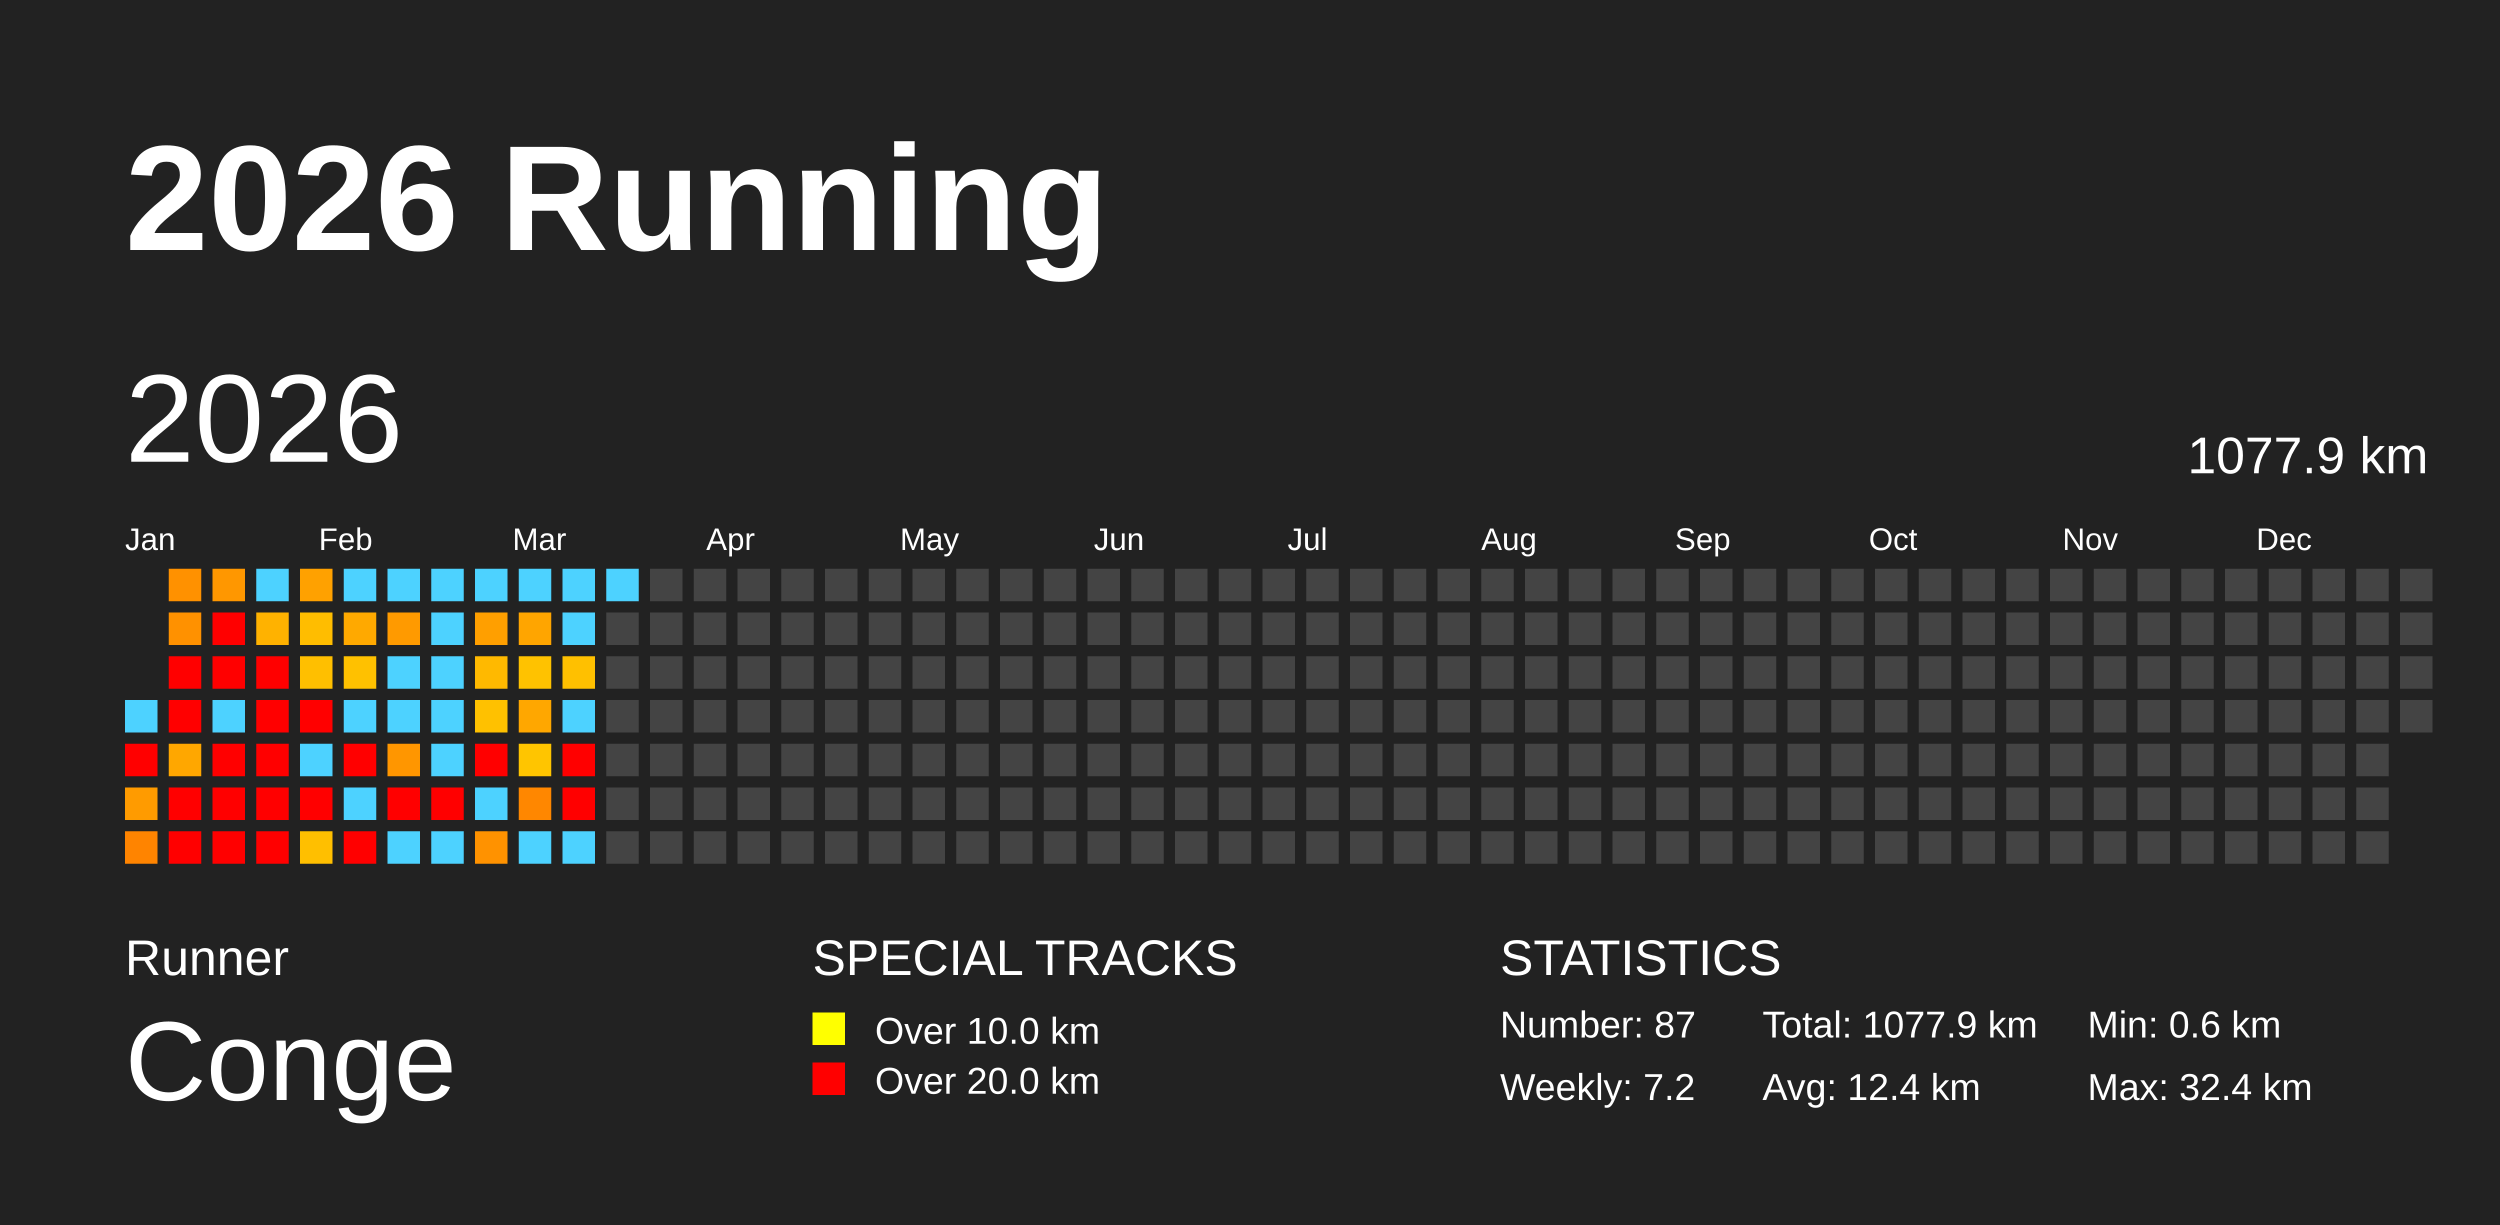
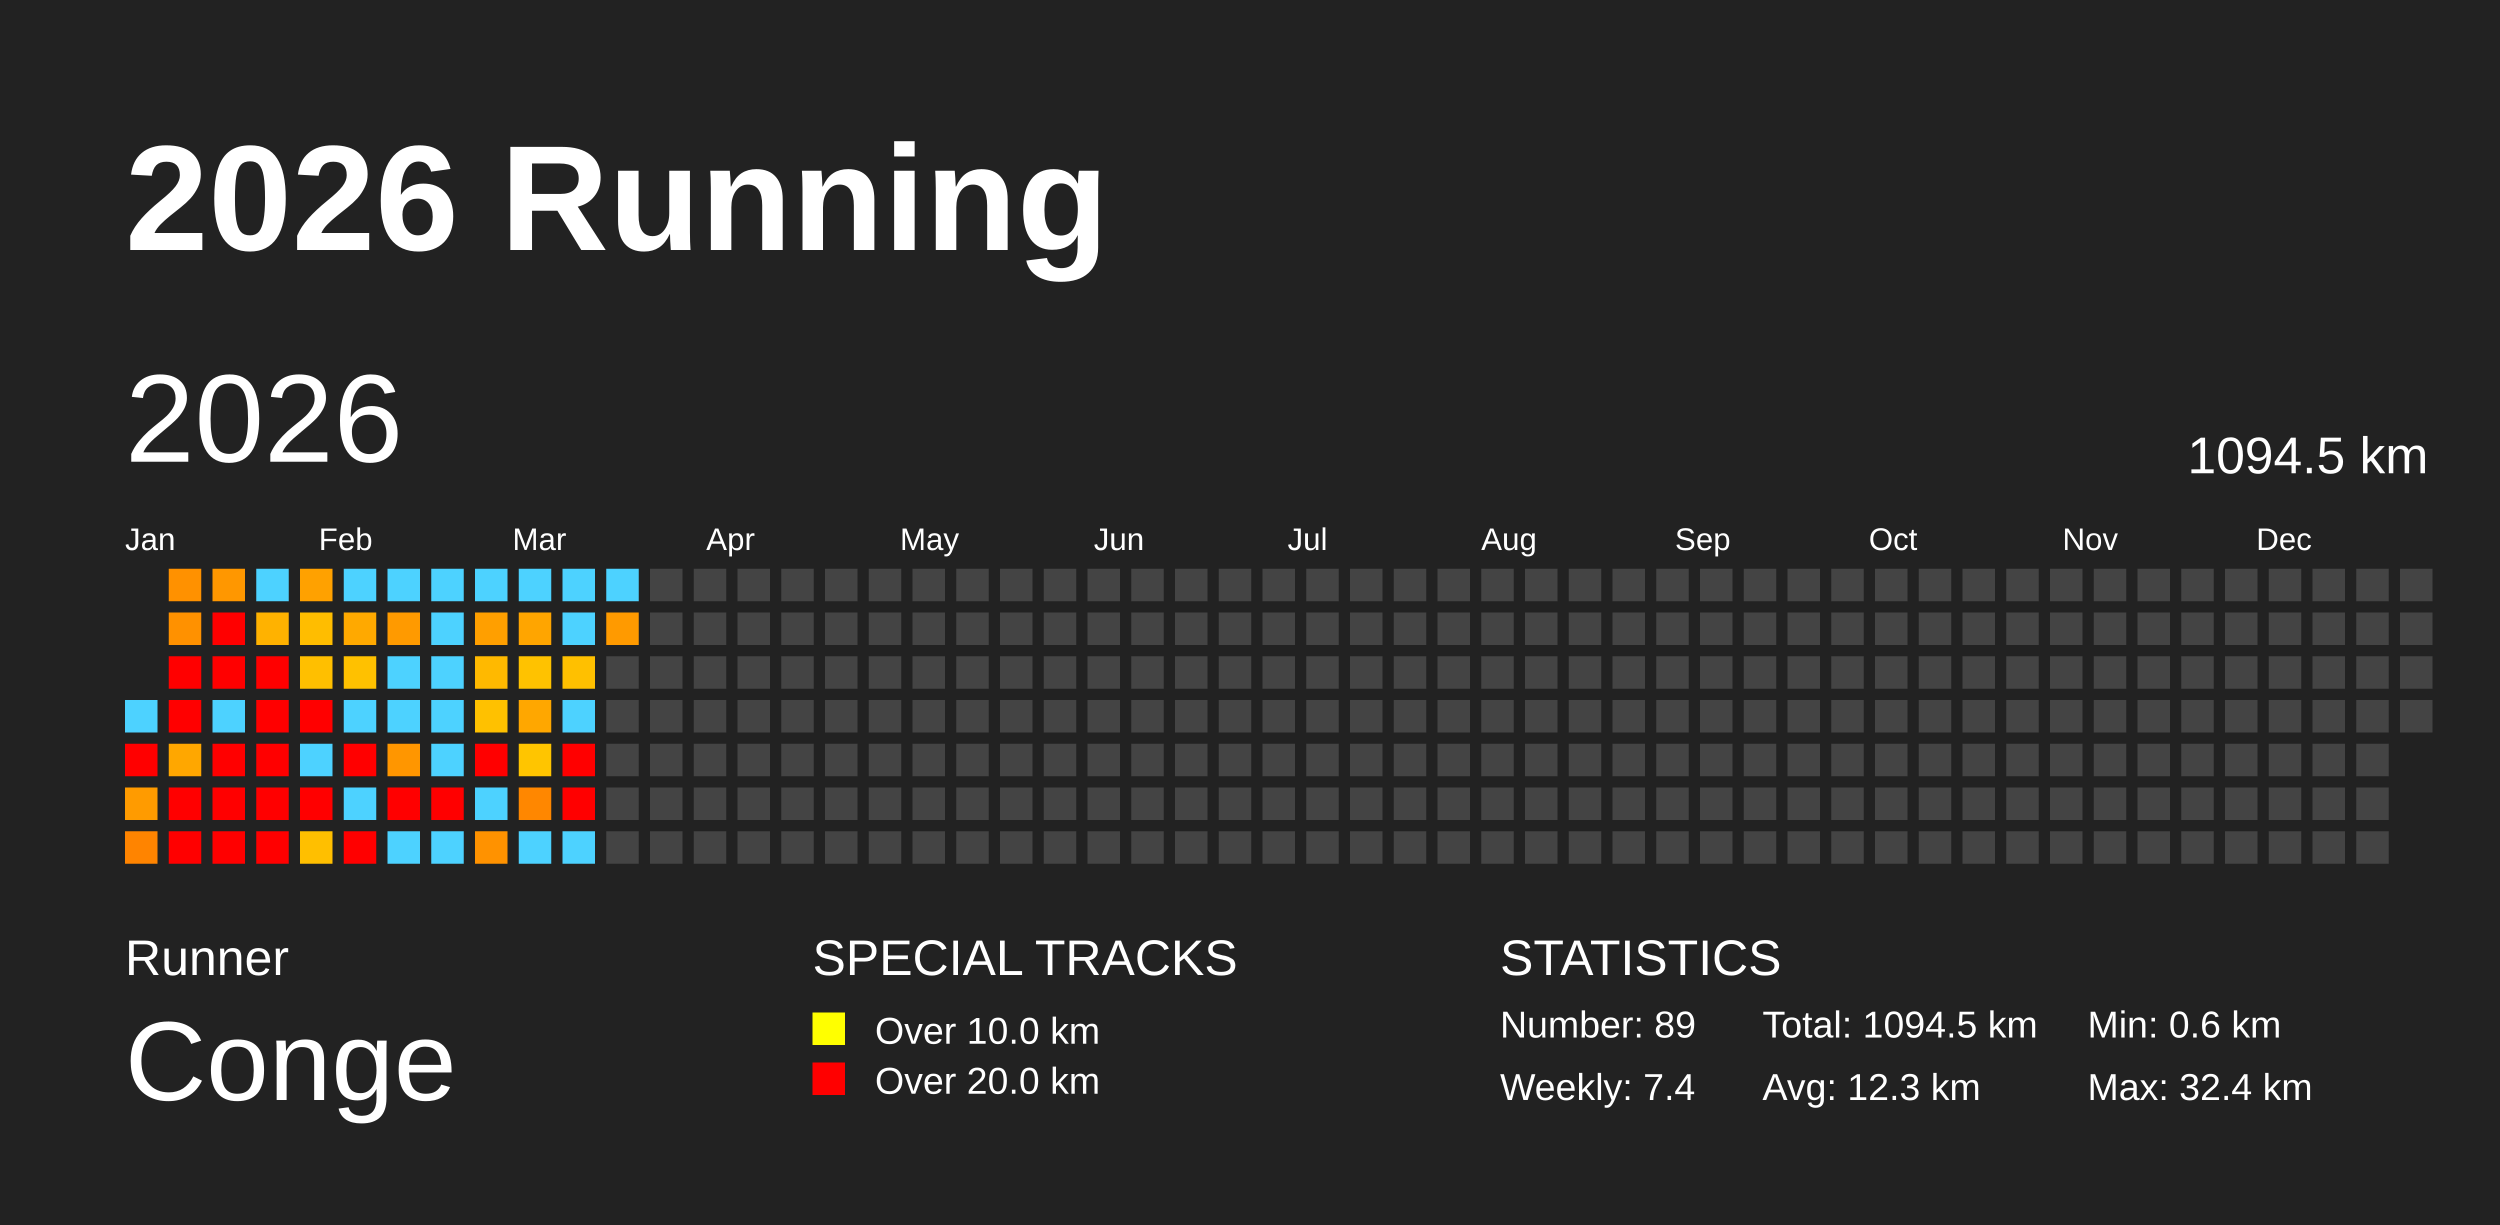
<svg xmlns="http://www.w3.org/2000/svg" baseProfile="full" height="98mm" version="1.1" viewBox="0,0,200,98" width="200mm">
  <defs />
  <rect fill="#222222" height="98" width="200" x="0" y="0" />
  <text fill="#FFFFFF" style="font-size:12px; font-family:Arial; font-weight:bold;" x="10" y="20">2026 Running</text>
  <text fill="#FFFFFF" style="font-size:4px; font-family:Arial" x="10" y="78">Runner</text>
  <text fill="#FFFFFF" style="font-size:9px; font-family:Arial" x="10" y="88">Conge</text>
  <text fill="#FFFFFF" style="font-size:4px; font-family:Arial" x="65" y="78">SPECIAL TRACKS</text>
  <rect fill="yellow" height="2.6" width="2.6" x="65" y="81" />
  <text fill="#FFFFFF" style="font-size:3px; font-family:Arial" x="70" y="83.5">Over 10.0 km</text>
  <rect fill="red" height="2.6" width="2.6" x="65" y="85" />
  <text fill="#FFFFFF" style="font-size:3px; font-family:Arial" x="70" y="87.5">Over 20.0 km</text>
  <text fill="#FFFFFF" style="font-size:4px; font-family:Arial" x="120" y="78">STATISTICS</text>
-   <text fill="#FFFFFF" style="font-size:3px; font-family:Arial" x="120" y="83">Number: 87</text>
-   <text fill="#FFFFFF" style="font-size:3px; font-family:Arial" x="120" y="88">Weekly: 7.2</text>
-   <text fill="#FFFFFF" style="font-size:3px; font-family:Arial" x="141" y="83">Total: 1077.9 km</text>
-   <text fill="#FFFFFF" style="font-size:3px; font-family:Arial" x="141" y="88">Avg: 12.4 km</text>
+   <text fill="#FFFFFF" style="font-size:3px; font-family:Arial" x="120" y="83">Number: 89</text>
+   <text fill="#FFFFFF" style="font-size:3px; font-family:Arial" x="120" y="88">Weekly: 7.4</text>
+   <text fill="#FFFFFF" style="font-size:3px; font-family:Arial" x="141" y="83">Total: 1094.5 km</text>
+   <text fill="#FFFFFF" style="font-size:3px; font-family:Arial" x="141" y="88">Avg: 12.3 km</text>
  <text fill="#FFFFFF" style="font-size:3px; font-family:Arial" x="167" y="83">Min: 0.6 km</text>
  <text fill="#FFFFFF" style="font-size:3px; font-family:Arial" x="167" y="88">Max: 32.4 km</text>
  <text dominant-baseline="hanging" fill="#FFFFFF" style="font-size:10.0px; font-family:Arial;" x="10" y="30">2026</text>
-   <text dominant-baseline="hanging" fill="#FFFFFF" style="font-size:4.125px; font-family:Arial;" x="175" y="35">1077.9 km</text>
+   <text dominant-baseline="hanging" fill="#FFFFFF" style="font-size:4.125px; font-family:Arial;" x="175" y="35">1094.5 km</text>
  <text fill="#FFFFFF" style="font-size:2.5px; font-family:Arial" x="10.0" y="44">Jan</text>
  <text fill="#FFFFFF" style="font-size:2.5px; font-family:Arial" x="25.5" y="44">Feb</text>
  <text fill="#FFFFFF" style="font-size:2.5px; font-family:Arial" x="41.0" y="44">Mar</text>
  <text fill="#FFFFFF" style="font-size:2.5px; font-family:Arial" x="56.5" y="44">Apr</text>
  <text fill="#FFFFFF" style="font-size:2.5px; font-family:Arial" x="72.0" y="44">May</text>
  <text fill="#FFFFFF" style="font-size:2.5px; font-family:Arial" x="87.5" y="44">Jun</text>
  <text fill="#FFFFFF" style="font-size:2.5px; font-family:Arial" x="103.0" y="44">Jul</text>
  <text fill="#FFFFFF" style="font-size:2.5px; font-family:Arial" x="118.5" y="44">Aug</text>
  <text fill="#FFFFFF" style="font-size:2.5px; font-family:Arial" x="134.0" y="44">Sep</text>
  <text fill="#FFFFFF" style="font-size:2.5px; font-family:Arial" x="149.5" y="44">Oct</text>
  <text fill="#FFFFFF" style="font-size:2.5px; font-family:Arial" x="165.0" y="44">Nov</text>
  <text fill="#FFFFFF" style="font-size:2.5px; font-family:Arial" x="180.5" y="44">Dec</text>
  <rect fill="#4dd2ff" height="2.6" width="2.6" x="10.0" y="56.0" />
  <rect fill="red" height="2.6" width="2.6" x="10.0" y="59.5" />
  <rect fill="#ff9b00" height="2.6" width="2.6" x="10.0" y="63.0" />
  <rect fill="#ff8400" height="2.6" width="2.6" x="10.0" y="66.5" />
  <rect fill="#ff9100" height="2.6" width="2.6" x="13.5" y="45.5" />
  <rect fill="#ff9100" height="2.6" width="2.6" x="13.5" y="49.0" />
  <rect fill="red" height="2.6" width="2.6" x="13.5" y="52.5" />
  <rect fill="red" height="2.6" width="2.6" x="13.5" y="56.0" />
  <rect fill="#ffa700" height="2.6" width="2.6" x="13.5" y="59.5" />
  <rect fill="red" height="2.6" width="2.6" x="13.5" y="63.0" />
  <rect fill="red" height="2.6" width="2.6" x="13.5" y="66.5" />
  <rect fill="#ff9700" height="2.6" width="2.6" x="17.0" y="45.5" />
  <rect fill="red" height="2.6" width="2.6" x="17.0" y="49.0" />
  <rect fill="red" height="2.6" width="2.6" x="17.0" y="52.5" />
  <rect fill="#4dd2ff" height="2.6" width="2.6" x="17.0" y="56.0" />
  <rect fill="red" height="2.6" width="2.6" x="17.0" y="59.5" />
  <rect fill="red" height="2.6" width="2.6" x="17.0" y="63.0" />
  <rect fill="red" height="2.6" width="2.6" x="17.0" y="66.5" />
  <rect fill="#4dd2ff" height="2.6" width="2.6" x="20.5" y="45.5" />
  <rect fill="#ffb200" height="2.6" width="2.6" x="20.5" y="49.0" />
  <rect fill="red" height="2.6" width="2.6" x="20.5" y="52.5" />
  <rect fill="red" height="2.6" width="2.6" x="20.5" y="56.0" />
  <rect fill="red" height="2.6" width="2.6" x="20.5" y="59.5" />
  <rect fill="red" height="2.6" width="2.6" x="20.5" y="63.0" />
  <rect fill="red" height="2.6" width="2.6" x="20.5" y="66.5" />
  <rect fill="#ffa100" height="2.6" width="2.6" x="24.0" y="45.5" />
  <rect fill="#ffbd00" height="2.6" width="2.6" x="24.0" y="49.0" />
  <rect fill="#ffbf00" height="2.6" width="2.6" x="24.0" y="52.5" />
  <rect fill="red" height="2.6" width="2.6" x="24.0" y="56.0" />
  <rect fill="#4dd2ff" height="2.6" width="2.6" x="24.0" y="59.5" />
  <rect fill="red" height="2.6" width="2.6" x="24.0" y="63.0" />
  <rect fill="#ffbf00" height="2.6" width="2.6" x="24.0" y="66.5" />
  <rect fill="#4dd2ff" height="2.6" width="2.6" x="27.5" y="45.5" />
  <rect fill="#ffa900" height="2.6" width="2.6" x="27.5" y="49.0" />
  <rect fill="#ffc100" height="2.6" width="2.6" x="27.5" y="52.5" />
  <rect fill="#4dd2ff" height="2.6" width="2.6" x="27.5" y="56.0" />
  <rect fill="red" height="2.6" width="2.6" x="27.5" y="59.5" />
  <rect fill="#4dd2ff" height="2.6" width="2.6" x="27.5" y="63.0" />
  <rect fill="red" height="2.6" width="2.6" x="27.5" y="66.5" />
  <rect fill="#4dd2ff" height="2.6" width="2.6" x="31.0" y="45.5" />
  <rect fill="#ff9a00" height="2.6" width="2.6" x="31.0" y="49.0" />
  <rect fill="#4dd2ff" height="2.6" width="2.6" x="31.0" y="52.5" />
  <rect fill="#4dd2ff" height="2.6" width="2.6" x="31.0" y="56.0" />
  <rect fill="#ff9600" height="2.6" width="2.6" x="31.0" y="59.5" />
  <rect fill="red" height="2.6" width="2.6" x="31.0" y="63.0" />
  <rect fill="#4dd2ff" height="2.6" width="2.6" x="31.0" y="66.5" />
  <rect fill="#4dd2ff" height="2.6" width="2.6" x="34.5" y="45.5" />
  <rect fill="#4dd2ff" height="2.6" width="2.6" x="34.5" y="49.0" />
  <rect fill="#4dd2ff" height="2.6" width="2.6" x="34.5" y="52.5" />
  <rect fill="#4dd2ff" height="2.6" width="2.6" x="34.5" y="56.0" />
  <rect fill="#4dd2ff" height="2.6" width="2.6" x="34.5" y="59.5" />
  <rect fill="red" height="2.6" width="2.6" x="34.5" y="63.0" />
  <rect fill="#4dd2ff" height="2.6" width="2.6" x="34.5" y="66.5" />
  <rect fill="#4dd2ff" height="2.6" width="2.6" x="38.0" y="45.5" />
  <rect fill="#ff9f00" height="2.6" width="2.6" x="38.0" y="49.0" />
  <rect fill="#ffb900" height="2.6" width="2.6" x="38.0" y="52.5" />
  <rect fill="#ffc100" height="2.6" width="2.6" x="38.0" y="56.0" />
  <rect fill="red" height="2.6" width="2.6" x="38.0" y="59.5" />
  <rect fill="#4dd2ff" height="2.6" width="2.6" x="38.0" y="63.0" />
  <rect fill="#ff9200" height="2.6" width="2.6" x="38.0" y="66.5" />
  <rect fill="#4dd2ff" height="2.6" width="2.6" x="41.5" y="45.5" />
  <rect fill="#ffa500" height="2.6" width="2.6" x="41.5" y="49.0" />
  <rect fill="#ffc200" height="2.6" width="2.6" x="41.5" y="52.5" />
  <rect fill="#ffa700" height="2.6" width="2.6" x="41.5" y="56.0" />
  <rect fill="#ffc500" height="2.6" width="2.6" x="41.5" y="59.5" />
  <rect fill="#ff8700" height="2.6" width="2.6" x="41.5" y="63.0" />
  <rect fill="#4dd2ff" height="2.6" width="2.6" x="41.5" y="66.5" />
  <rect fill="#4dd2ff" height="2.6" width="2.6" x="45.0" y="45.5" />
  <rect fill="#4dd2ff" height="2.6" width="2.6" x="45.0" y="49.0" />
  <rect fill="#ffc000" height="2.6" width="2.6" x="45.0" y="52.5" />
  <rect fill="#4dd2ff" height="2.6" width="2.6" x="45.0" y="56.0" />
  <rect fill="red" height="2.6" width="2.6" x="45.0" y="59.5" />
  <rect fill="red" height="2.6" width="2.6" x="45.0" y="63.0" />
  <rect fill="#4dd2ff" height="2.6" width="2.6" x="45.0" y="66.5" />
  <rect fill="#4dd2ff" height="2.6" width="2.6" x="48.5" y="45.5" />
-   <rect fill="#444444" height="2.6" width="2.6" x="48.5" y="49.0" />
+   <rect fill="#ff9a00" height="2.6" width="2.6" x="48.5" y="49.0" />
  <rect fill="#444444" height="2.6" width="2.6" x="48.5" y="52.5" />
  <rect fill="#444444" height="2.6" width="2.6" x="48.5" y="56.0" />
  <rect fill="#444444" height="2.6" width="2.6" x="48.5" y="59.5" />
  <rect fill="#444444" height="2.6" width="2.6" x="48.5" y="63.0" />
  <rect fill="#444444" height="2.6" width="2.6" x="48.5" y="66.5" />
  <rect fill="#444444" height="2.6" width="2.6" x="52.0" y="45.5" />
  <rect fill="#444444" height="2.6" width="2.6" x="52.0" y="49.0" />
  <rect fill="#444444" height="2.6" width="2.6" x="52.0" y="52.5" />
  <rect fill="#444444" height="2.6" width="2.6" x="52.0" y="56.0" />
  <rect fill="#444444" height="2.6" width="2.6" x="52.0" y="59.5" />
  <rect fill="#444444" height="2.6" width="2.6" x="52.0" y="63.0" />
  <rect fill="#444444" height="2.6" width="2.6" x="52.0" y="66.5" />
  <rect fill="#444444" height="2.6" width="2.6" x="55.5" y="45.5" />
  <rect fill="#444444" height="2.6" width="2.6" x="55.5" y="49.0" />
  <rect fill="#444444" height="2.6" width="2.6" x="55.5" y="52.5" />
  <rect fill="#444444" height="2.6" width="2.6" x="55.5" y="56.0" />
  <rect fill="#444444" height="2.6" width="2.6" x="55.5" y="59.5" />
  <rect fill="#444444" height="2.6" width="2.6" x="55.5" y="63.0" />
  <rect fill="#444444" height="2.6" width="2.6" x="55.5" y="66.5" />
  <rect fill="#444444" height="2.6" width="2.6" x="59.0" y="45.5" />
  <rect fill="#444444" height="2.6" width="2.6" x="59.0" y="49.0" />
  <rect fill="#444444" height="2.6" width="2.6" x="59.0" y="52.5" />
  <rect fill="#444444" height="2.6" width="2.6" x="59.0" y="56.0" />
  <rect fill="#444444" height="2.6" width="2.6" x="59.0" y="59.5" />
  <rect fill="#444444" height="2.6" width="2.6" x="59.0" y="63.0" />
  <rect fill="#444444" height="2.6" width="2.6" x="59.0" y="66.5" />
  <rect fill="#444444" height="2.6" width="2.6" x="62.5" y="45.5" />
  <rect fill="#444444" height="2.6" width="2.6" x="62.5" y="49.0" />
  <rect fill="#444444" height="2.6" width="2.6" x="62.5" y="52.5" />
  <rect fill="#444444" height="2.6" width="2.6" x="62.5" y="56.0" />
  <rect fill="#444444" height="2.6" width="2.6" x="62.5" y="59.5" />
  <rect fill="#444444" height="2.6" width="2.6" x="62.5" y="63.0" />
  <rect fill="#444444" height="2.6" width="2.6" x="62.5" y="66.5" />
  <rect fill="#444444" height="2.6" width="2.6" x="66.0" y="45.5" />
  <rect fill="#444444" height="2.6" width="2.6" x="66.0" y="49.0" />
  <rect fill="#444444" height="2.6" width="2.6" x="66.0" y="52.5" />
  <rect fill="#444444" height="2.6" width="2.6" x="66.0" y="56.0" />
  <rect fill="#444444" height="2.6" width="2.6" x="66.0" y="59.5" />
  <rect fill="#444444" height="2.6" width="2.6" x="66.0" y="63.0" />
  <rect fill="#444444" height="2.6" width="2.6" x="66.0" y="66.5" />
  <rect fill="#444444" height="2.6" width="2.6" x="69.5" y="45.5" />
  <rect fill="#444444" height="2.6" width="2.6" x="69.5" y="49.0" />
  <rect fill="#444444" height="2.6" width="2.6" x="69.5" y="52.5" />
  <rect fill="#444444" height="2.6" width="2.6" x="69.5" y="56.0" />
  <rect fill="#444444" height="2.6" width="2.6" x="69.5" y="59.5" />
  <rect fill="#444444" height="2.6" width="2.6" x="69.5" y="63.0" />
  <rect fill="#444444" height="2.6" width="2.6" x="69.5" y="66.5" />
  <rect fill="#444444" height="2.6" width="2.6" x="73.0" y="45.5" />
  <rect fill="#444444" height="2.6" width="2.6" x="73.0" y="49.0" />
  <rect fill="#444444" height="2.6" width="2.6" x="73.0" y="52.5" />
  <rect fill="#444444" height="2.6" width="2.6" x="73.0" y="56.0" />
  <rect fill="#444444" height="2.6" width="2.6" x="73.0" y="59.5" />
  <rect fill="#444444" height="2.6" width="2.6" x="73.0" y="63.0" />
  <rect fill="#444444" height="2.6" width="2.6" x="73.0" y="66.5" />
  <rect fill="#444444" height="2.6" width="2.6" x="76.5" y="45.5" />
  <rect fill="#444444" height="2.6" width="2.6" x="76.5" y="49.0" />
  <rect fill="#444444" height="2.6" width="2.6" x="76.5" y="52.5" />
  <rect fill="#444444" height="2.6" width="2.6" x="76.5" y="56.0" />
  <rect fill="#444444" height="2.6" width="2.6" x="76.5" y="59.5" />
  <rect fill="#444444" height="2.6" width="2.6" x="76.5" y="63.0" />
  <rect fill="#444444" height="2.6" width="2.6" x="76.5" y="66.5" />
  <rect fill="#444444" height="2.6" width="2.6" x="80.0" y="45.5" />
  <rect fill="#444444" height="2.6" width="2.6" x="80.0" y="49.0" />
  <rect fill="#444444" height="2.6" width="2.6" x="80.0" y="52.5" />
  <rect fill="#444444" height="2.6" width="2.6" x="80.0" y="56.0" />
  <rect fill="#444444" height="2.6" width="2.6" x="80.0" y="59.5" />
  <rect fill="#444444" height="2.6" width="2.6" x="80.0" y="63.0" />
  <rect fill="#444444" height="2.6" width="2.6" x="80.0" y="66.5" />
  <rect fill="#444444" height="2.6" width="2.6" x="83.5" y="45.5" />
  <rect fill="#444444" height="2.6" width="2.6" x="83.5" y="49.0" />
  <rect fill="#444444" height="2.6" width="2.6" x="83.5" y="52.5" />
  <rect fill="#444444" height="2.6" width="2.6" x="83.5" y="56.0" />
  <rect fill="#444444" height="2.6" width="2.6" x="83.5" y="59.5" />
  <rect fill="#444444" height="2.6" width="2.6" x="83.5" y="63.0" />
  <rect fill="#444444" height="2.6" width="2.6" x="83.5" y="66.5" />
  <rect fill="#444444" height="2.6" width="2.6" x="87.0" y="45.5" />
  <rect fill="#444444" height="2.6" width="2.6" x="87.0" y="49.0" />
  <rect fill="#444444" height="2.6" width="2.6" x="87.0" y="52.5" />
  <rect fill="#444444" height="2.6" width="2.6" x="87.0" y="56.0" />
  <rect fill="#444444" height="2.6" width="2.6" x="87.0" y="59.5" />
  <rect fill="#444444" height="2.6" width="2.6" x="87.0" y="63.0" />
  <rect fill="#444444" height="2.6" width="2.6" x="87.0" y="66.5" />
  <rect fill="#444444" height="2.6" width="2.6" x="90.5" y="45.5" />
  <rect fill="#444444" height="2.6" width="2.6" x="90.5" y="49.0" />
  <rect fill="#444444" height="2.6" width="2.6" x="90.5" y="52.5" />
  <rect fill="#444444" height="2.6" width="2.6" x="90.5" y="56.0" />
  <rect fill="#444444" height="2.6" width="2.6" x="90.5" y="59.5" />
  <rect fill="#444444" height="2.6" width="2.6" x="90.5" y="63.0" />
  <rect fill="#444444" height="2.6" width="2.6" x="90.5" y="66.5" />
  <rect fill="#444444" height="2.6" width="2.6" x="94.0" y="45.5" />
  <rect fill="#444444" height="2.6" width="2.6" x="94.0" y="49.0" />
  <rect fill="#444444" height="2.6" width="2.6" x="94.0" y="52.5" />
  <rect fill="#444444" height="2.6" width="2.6" x="94.0" y="56.0" />
  <rect fill="#444444" height="2.6" width="2.6" x="94.0" y="59.5" />
  <rect fill="#444444" height="2.6" width="2.6" x="94.0" y="63.0" />
  <rect fill="#444444" height="2.6" width="2.6" x="94.0" y="66.5" />
  <rect fill="#444444" height="2.6" width="2.6" x="97.5" y="45.5" />
  <rect fill="#444444" height="2.6" width="2.6" x="97.5" y="49.0" />
  <rect fill="#444444" height="2.6" width="2.6" x="97.5" y="52.5" />
  <rect fill="#444444" height="2.6" width="2.6" x="97.5" y="56.0" />
  <rect fill="#444444" height="2.6" width="2.6" x="97.5" y="59.5" />
  <rect fill="#444444" height="2.6" width="2.6" x="97.5" y="63.0" />
  <rect fill="#444444" height="2.6" width="2.6" x="97.5" y="66.5" />
  <rect fill="#444444" height="2.6" width="2.6" x="101.0" y="45.5" />
  <rect fill="#444444" height="2.6" width="2.6" x="101.0" y="49.0" />
  <rect fill="#444444" height="2.6" width="2.6" x="101.0" y="52.5" />
  <rect fill="#444444" height="2.6" width="2.6" x="101.0" y="56.0" />
  <rect fill="#444444" height="2.6" width="2.6" x="101.0" y="59.5" />
  <rect fill="#444444" height="2.6" width="2.6" x="101.0" y="63.0" />
  <rect fill="#444444" height="2.6" width="2.6" x="101.0" y="66.5" />
  <rect fill="#444444" height="2.6" width="2.6" x="104.5" y="45.5" />
  <rect fill="#444444" height="2.6" width="2.6" x="104.5" y="49.0" />
  <rect fill="#444444" height="2.6" width="2.6" x="104.5" y="52.5" />
  <rect fill="#444444" height="2.6" width="2.6" x="104.5" y="56.0" />
  <rect fill="#444444" height="2.6" width="2.6" x="104.5" y="59.5" />
  <rect fill="#444444" height="2.6" width="2.6" x="104.5" y="63.0" />
  <rect fill="#444444" height="2.6" width="2.6" x="104.5" y="66.5" />
  <rect fill="#444444" height="2.6" width="2.6" x="108.0" y="45.5" />
  <rect fill="#444444" height="2.6" width="2.6" x="108.0" y="49.0" />
  <rect fill="#444444" height="2.6" width="2.6" x="108.0" y="52.5" />
  <rect fill="#444444" height="2.6" width="2.6" x="108.0" y="56.0" />
  <rect fill="#444444" height="2.6" width="2.6" x="108.0" y="59.5" />
  <rect fill="#444444" height="2.6" width="2.6" x="108.0" y="63.0" />
  <rect fill="#444444" height="2.6" width="2.6" x="108.0" y="66.5" />
  <rect fill="#444444" height="2.6" width="2.6" x="111.5" y="45.5" />
  <rect fill="#444444" height="2.6" width="2.6" x="111.5" y="49.0" />
  <rect fill="#444444" height="2.6" width="2.6" x="111.5" y="52.5" />
  <rect fill="#444444" height="2.6" width="2.6" x="111.5" y="56.0" />
  <rect fill="#444444" height="2.6" width="2.6" x="111.5" y="59.5" />
  <rect fill="#444444" height="2.6" width="2.6" x="111.5" y="63.0" />
  <rect fill="#444444" height="2.6" width="2.6" x="111.5" y="66.5" />
  <rect fill="#444444" height="2.6" width="2.6" x="115.0" y="45.5" />
  <rect fill="#444444" height="2.6" width="2.6" x="115.0" y="49.0" />
  <rect fill="#444444" height="2.6" width="2.6" x="115.0" y="52.5" />
  <rect fill="#444444" height="2.6" width="2.6" x="115.0" y="56.0" />
  <rect fill="#444444" height="2.6" width="2.6" x="115.0" y="59.5" />
  <rect fill="#444444" height="2.6" width="2.6" x="115.0" y="63.0" />
  <rect fill="#444444" height="2.6" width="2.6" x="115.0" y="66.5" />
  <rect fill="#444444" height="2.6" width="2.6" x="118.5" y="45.5" />
  <rect fill="#444444" height="2.6" width="2.6" x="118.5" y="49.0" />
  <rect fill="#444444" height="2.6" width="2.6" x="118.5" y="52.5" />
  <rect fill="#444444" height="2.6" width="2.6" x="118.5" y="56.0" />
  <rect fill="#444444" height="2.6" width="2.6" x="118.5" y="59.5" />
  <rect fill="#444444" height="2.6" width="2.6" x="118.5" y="63.0" />
  <rect fill="#444444" height="2.6" width="2.6" x="118.5" y="66.5" />
  <rect fill="#444444" height="2.6" width="2.6" x="122.0" y="45.5" />
  <rect fill="#444444" height="2.6" width="2.6" x="122.0" y="49.0" />
  <rect fill="#444444" height="2.6" width="2.6" x="122.0" y="52.5" />
  <rect fill="#444444" height="2.6" width="2.6" x="122.0" y="56.0" />
  <rect fill="#444444" height="2.6" width="2.6" x="122.0" y="59.5" />
  <rect fill="#444444" height="2.6" width="2.6" x="122.0" y="63.0" />
  <rect fill="#444444" height="2.6" width="2.6" x="122.0" y="66.5" />
  <rect fill="#444444" height="2.6" width="2.6" x="125.5" y="45.5" />
  <rect fill="#444444" height="2.6" width="2.6" x="125.5" y="49.0" />
  <rect fill="#444444" height="2.6" width="2.6" x="125.5" y="52.5" />
  <rect fill="#444444" height="2.6" width="2.6" x="125.5" y="56.0" />
  <rect fill="#444444" height="2.6" width="2.6" x="125.5" y="59.5" />
  <rect fill="#444444" height="2.6" width="2.6" x="125.5" y="63.0" />
  <rect fill="#444444" height="2.6" width="2.6" x="125.5" y="66.5" />
  <rect fill="#444444" height="2.6" width="2.6" x="129.0" y="45.5" />
  <rect fill="#444444" height="2.6" width="2.6" x="129.0" y="49.0" />
  <rect fill="#444444" height="2.6" width="2.6" x="129.0" y="52.5" />
  <rect fill="#444444" height="2.6" width="2.6" x="129.0" y="56.0" />
  <rect fill="#444444" height="2.6" width="2.6" x="129.0" y="59.5" />
  <rect fill="#444444" height="2.6" width="2.6" x="129.0" y="63.0" />
  <rect fill="#444444" height="2.6" width="2.6" x="129.0" y="66.5" />
  <rect fill="#444444" height="2.6" width="2.6" x="132.5" y="45.5" />
  <rect fill="#444444" height="2.6" width="2.6" x="132.5" y="49.0" />
  <rect fill="#444444" height="2.6" width="2.6" x="132.5" y="52.5" />
  <rect fill="#444444" height="2.6" width="2.6" x="132.5" y="56.0" />
  <rect fill="#444444" height="2.6" width="2.6" x="132.5" y="59.5" />
  <rect fill="#444444" height="2.6" width="2.6" x="132.5" y="63.0" />
  <rect fill="#444444" height="2.6" width="2.6" x="132.5" y="66.5" />
  <rect fill="#444444" height="2.6" width="2.6" x="136.0" y="45.5" />
  <rect fill="#444444" height="2.6" width="2.6" x="136.0" y="49.0" />
  <rect fill="#444444" height="2.6" width="2.6" x="136.0" y="52.5" />
  <rect fill="#444444" height="2.6" width="2.6" x="136.0" y="56.0" />
  <rect fill="#444444" height="2.6" width="2.6" x="136.0" y="59.5" />
  <rect fill="#444444" height="2.6" width="2.6" x="136.0" y="63.0" />
  <rect fill="#444444" height="2.6" width="2.6" x="136.0" y="66.5" />
  <rect fill="#444444" height="2.6" width="2.6" x="139.5" y="45.5" />
  <rect fill="#444444" height="2.6" width="2.6" x="139.5" y="49.0" />
  <rect fill="#444444" height="2.6" width="2.6" x="139.5" y="52.5" />
  <rect fill="#444444" height="2.6" width="2.6" x="139.5" y="56.0" />
  <rect fill="#444444" height="2.6" width="2.6" x="139.5" y="59.5" />
  <rect fill="#444444" height="2.6" width="2.6" x="139.5" y="63.0" />
  <rect fill="#444444" height="2.6" width="2.6" x="139.5" y="66.5" />
  <rect fill="#444444" height="2.6" width="2.6" x="143.0" y="45.5" />
  <rect fill="#444444" height="2.6" width="2.6" x="143.0" y="49.0" />
  <rect fill="#444444" height="2.6" width="2.6" x="143.0" y="52.5" />
  <rect fill="#444444" height="2.6" width="2.6" x="143.0" y="56.0" />
  <rect fill="#444444" height="2.6" width="2.6" x="143.0" y="59.5" />
  <rect fill="#444444" height="2.6" width="2.6" x="143.0" y="63.0" />
  <rect fill="#444444" height="2.6" width="2.6" x="143.0" y="66.5" />
  <rect fill="#444444" height="2.6" width="2.6" x="146.5" y="45.5" />
  <rect fill="#444444" height="2.6" width="2.6" x="146.5" y="49.0" />
  <rect fill="#444444" height="2.6" width="2.6" x="146.5" y="52.5" />
  <rect fill="#444444" height="2.6" width="2.6" x="146.5" y="56.0" />
  <rect fill="#444444" height="2.6" width="2.6" x="146.5" y="59.5" />
  <rect fill="#444444" height="2.6" width="2.6" x="146.5" y="63.0" />
  <rect fill="#444444" height="2.6" width="2.6" x="146.5" y="66.5" />
  <rect fill="#444444" height="2.6" width="2.6" x="150.0" y="45.5" />
  <rect fill="#444444" height="2.6" width="2.6" x="150.0" y="49.0" />
  <rect fill="#444444" height="2.6" width="2.6" x="150.0" y="52.5" />
  <rect fill="#444444" height="2.6" width="2.6" x="150.0" y="56.0" />
  <rect fill="#444444" height="2.6" width="2.6" x="150.0" y="59.5" />
  <rect fill="#444444" height="2.6" width="2.6" x="150.0" y="63.0" />
  <rect fill="#444444" height="2.6" width="2.6" x="150.0" y="66.5" />
  <rect fill="#444444" height="2.6" width="2.6" x="153.5" y="45.5" />
  <rect fill="#444444" height="2.6" width="2.6" x="153.5" y="49.0" />
  <rect fill="#444444" height="2.6" width="2.6" x="153.5" y="52.5" />
  <rect fill="#444444" height="2.6" width="2.6" x="153.5" y="56.0" />
  <rect fill="#444444" height="2.6" width="2.6" x="153.5" y="59.5" />
  <rect fill="#444444" height="2.6" width="2.6" x="153.5" y="63.0" />
  <rect fill="#444444" height="2.6" width="2.6" x="153.5" y="66.5" />
  <rect fill="#444444" height="2.6" width="2.6" x="157.0" y="45.5" />
  <rect fill="#444444" height="2.6" width="2.6" x="157.0" y="49.0" />
  <rect fill="#444444" height="2.6" width="2.6" x="157.0" y="52.5" />
  <rect fill="#444444" height="2.6" width="2.6" x="157.0" y="56.0" />
  <rect fill="#444444" height="2.6" width="2.6" x="157.0" y="59.5" />
  <rect fill="#444444" height="2.6" width="2.6" x="157.0" y="63.0" />
  <rect fill="#444444" height="2.6" width="2.6" x="157.0" y="66.5" />
  <rect fill="#444444" height="2.6" width="2.6" x="160.5" y="45.5" />
  <rect fill="#444444" height="2.6" width="2.6" x="160.5" y="49.0" />
  <rect fill="#444444" height="2.6" width="2.6" x="160.5" y="52.5" />
  <rect fill="#444444" height="2.6" width="2.6" x="160.5" y="56.0" />
  <rect fill="#444444" height="2.6" width="2.6" x="160.5" y="59.5" />
  <rect fill="#444444" height="2.6" width="2.6" x="160.5" y="63.0" />
  <rect fill="#444444" height="2.6" width="2.6" x="160.5" y="66.5" />
  <rect fill="#444444" height="2.6" width="2.6" x="164.0" y="45.5" />
  <rect fill="#444444" height="2.6" width="2.6" x="164.0" y="49.0" />
  <rect fill="#444444" height="2.6" width="2.6" x="164.0" y="52.5" />
  <rect fill="#444444" height="2.6" width="2.6" x="164.0" y="56.0" />
  <rect fill="#444444" height="2.6" width="2.6" x="164.0" y="59.5" />
  <rect fill="#444444" height="2.6" width="2.6" x="164.0" y="63.0" />
  <rect fill="#444444" height="2.6" width="2.6" x="164.0" y="66.5" />
  <rect fill="#444444" height="2.6" width="2.6" x="167.5" y="45.5" />
  <rect fill="#444444" height="2.6" width="2.6" x="167.5" y="49.0" />
  <rect fill="#444444" height="2.6" width="2.6" x="167.5" y="52.5" />
  <rect fill="#444444" height="2.6" width="2.6" x="167.5" y="56.0" />
  <rect fill="#444444" height="2.6" width="2.6" x="167.5" y="59.5" />
  <rect fill="#444444" height="2.6" width="2.6" x="167.5" y="63.0" />
  <rect fill="#444444" height="2.6" width="2.6" x="167.5" y="66.5" />
  <rect fill="#444444" height="2.6" width="2.6" x="171.0" y="45.5" />
  <rect fill="#444444" height="2.6" width="2.6" x="171.0" y="49.0" />
  <rect fill="#444444" height="2.6" width="2.6" x="171.0" y="52.5" />
  <rect fill="#444444" height="2.6" width="2.6" x="171.0" y="56.0" />
  <rect fill="#444444" height="2.6" width="2.6" x="171.0" y="59.5" />
  <rect fill="#444444" height="2.6" width="2.6" x="171.0" y="63.0" />
  <rect fill="#444444" height="2.6" width="2.6" x="171.0" y="66.5" />
  <rect fill="#444444" height="2.6" width="2.6" x="174.5" y="45.5" />
  <rect fill="#444444" height="2.6" width="2.6" x="174.5" y="49.0" />
  <rect fill="#444444" height="2.6" width="2.6" x="174.5" y="52.5" />
  <rect fill="#444444" height="2.6" width="2.6" x="174.5" y="56.0" />
  <rect fill="#444444" height="2.6" width="2.6" x="174.5" y="59.5" />
  <rect fill="#444444" height="2.6" width="2.6" x="174.5" y="63.0" />
  <rect fill="#444444" height="2.6" width="2.6" x="174.5" y="66.5" />
  <rect fill="#444444" height="2.6" width="2.6" x="178.0" y="45.5" />
  <rect fill="#444444" height="2.6" width="2.6" x="178.0" y="49.0" />
  <rect fill="#444444" height="2.6" width="2.6" x="178.0" y="52.5" />
  <rect fill="#444444" height="2.6" width="2.6" x="178.0" y="56.0" />
  <rect fill="#444444" height="2.6" width="2.6" x="178.0" y="59.5" />
  <rect fill="#444444" height="2.6" width="2.6" x="178.0" y="63.0" />
  <rect fill="#444444" height="2.6" width="2.6" x="178.0" y="66.5" />
  <rect fill="#444444" height="2.6" width="2.6" x="181.5" y="45.5" />
  <rect fill="#444444" height="2.6" width="2.6" x="181.5" y="49.0" />
  <rect fill="#444444" height="2.6" width="2.6" x="181.5" y="52.5" />
  <rect fill="#444444" height="2.6" width="2.6" x="181.5" y="56.0" />
  <rect fill="#444444" height="2.6" width="2.6" x="181.5" y="59.5" />
  <rect fill="#444444" height="2.6" width="2.6" x="181.5" y="63.0" />
  <rect fill="#444444" height="2.6" width="2.6" x="181.5" y="66.5" />
  <rect fill="#444444" height="2.6" width="2.6" x="185.0" y="45.5" />
  <rect fill="#444444" height="2.6" width="2.6" x="185.0" y="49.0" />
  <rect fill="#444444" height="2.6" width="2.6" x="185.0" y="52.5" />
  <rect fill="#444444" height="2.6" width="2.6" x="185.0" y="56.0" />
  <rect fill="#444444" height="2.6" width="2.6" x="185.0" y="59.5" />
  <rect fill="#444444" height="2.6" width="2.6" x="185.0" y="63.0" />
  <rect fill="#444444" height="2.6" width="2.6" x="185.0" y="66.5" />
  <rect fill="#444444" height="2.6" width="2.6" x="188.5" y="45.5" />
  <rect fill="#444444" height="2.6" width="2.6" x="188.5" y="49.0" />
  <rect fill="#444444" height="2.6" width="2.6" x="188.5" y="52.5" />
  <rect fill="#444444" height="2.6" width="2.6" x="188.5" y="56.0" />
  <rect fill="#444444" height="2.6" width="2.6" x="188.5" y="59.5" />
  <rect fill="#444444" height="2.6" width="2.6" x="188.5" y="63.0" />
  <rect fill="#444444" height="2.6" width="2.6" x="188.5" y="66.5" />
  <rect fill="#444444" height="2.6" width="2.6" x="192.0" y="45.5" />
  <rect fill="#444444" height="2.6" width="2.6" x="192.0" y="49.0" />
  <rect fill="#444444" height="2.6" width="2.6" x="192.0" y="52.5" />
  <rect fill="#444444" height="2.6" width="2.6" x="192.0" y="56.0" />
</svg>
